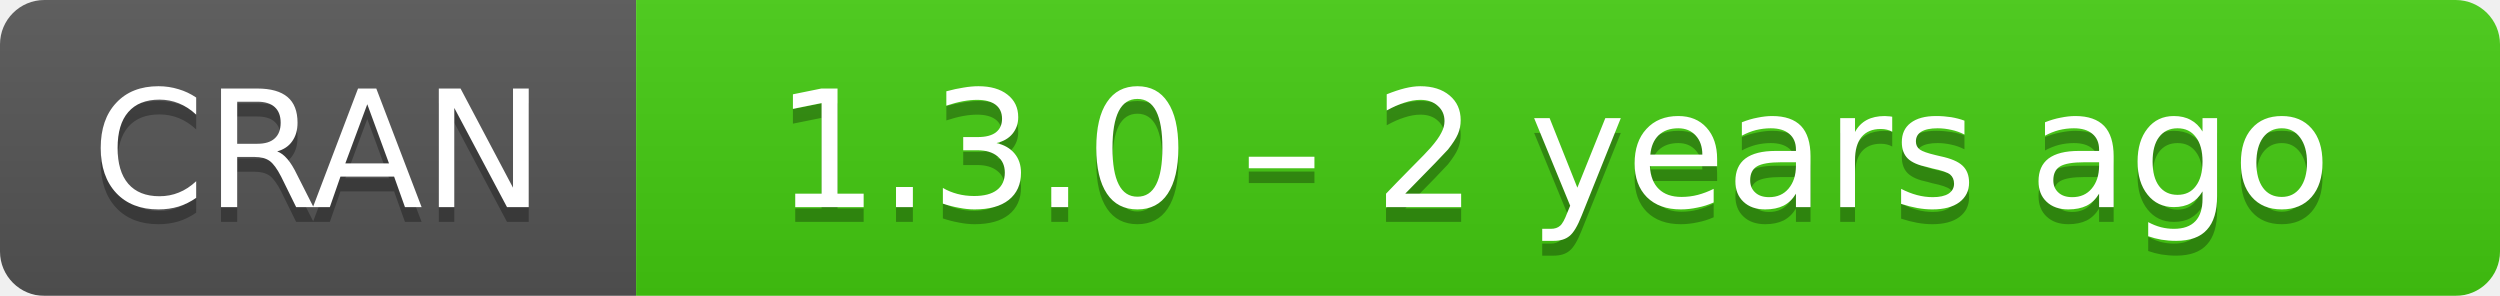
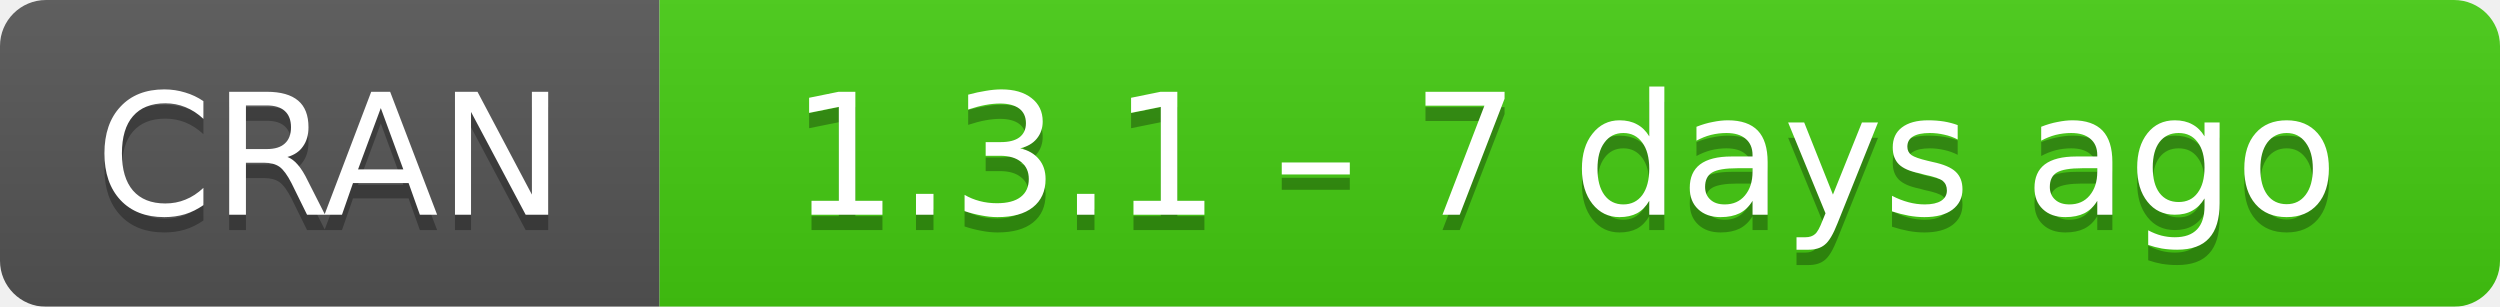
- <svg xmlns="http://www.w3.org/2000/svg" width="169" height="20" aria-label="CRAN 1.3.0 – 2 years ago">
+ <svg xmlns="http://www.w3.org/2000/svg" width="163" height="20" aria-label="CRAN 1.3.1 – 7 days ago">
  <linearGradient id="b" x2="0" y2="100%">
    <stop offset="0" stop-color="#bbb" stop-opacity=".1" />
    <stop offset="1" stop-opacity=".1" />
  </linearGradient>
  <mask id="a">
-     <rect width="169" height="20" rx="3" fill="#fff" />
+     <rect width="163" height="20" rx="3" fill="#fff" />
  </mask>
  <g mask="url(#a)">
    <path fill="#555" d="M0 0h43v20H0z" />
-     <path fill="#4c1" d="M43 0h147v20H43z" />
-     <path fill="url(#b)" d="M0 0h169v20H0z" />
+     <path fill="#4c1" d="M43 0h141v20H43z" />
+     <path fill="url(#b)" d="M0 0h163v20H0z" />
  </g>
  <g fill="#fff" text-anchor="middle" font-family="DejaVu Sans,Verdana,Geneva,sans-serif" font-size="11">
    <text x="21.5" y="15" fill="#010101" fill-opacity=".3">
      CRAN
    </text>
    <text x="21.5" y="14">
      CRAN
    </text>
-     <text x="105" y="15" fill="#010101" fill-opacity=".3">
-       1.3.0 – 2 years ago
+     <text x="102" y="15" fill="#010101" fill-opacity=".3">
+       1.3.1 – 7 days ago
    </text>
-     <text x="105" y="14">
-       1.3.0 – 2 years ago
+     <text x="102" y="14">
+       1.3.1 – 7 days ago
    </text>
  </g>
</svg>
